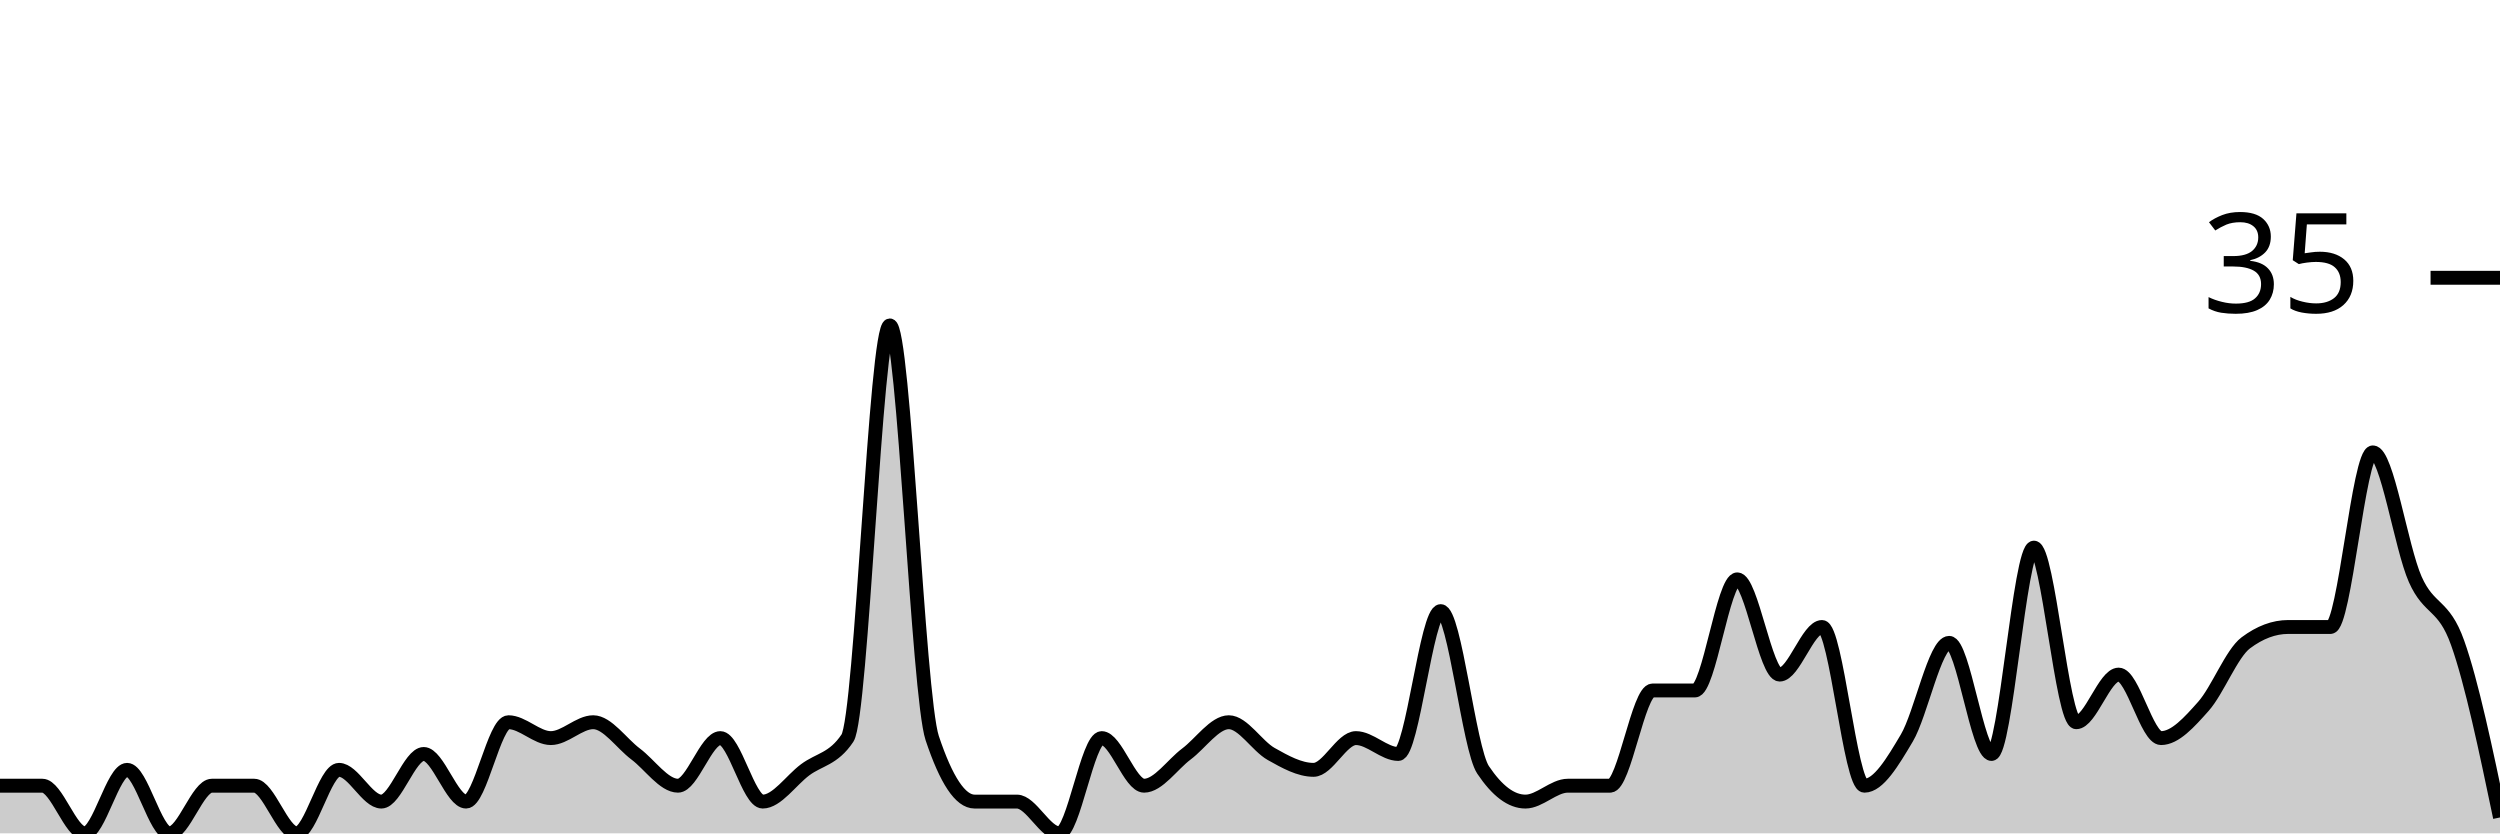
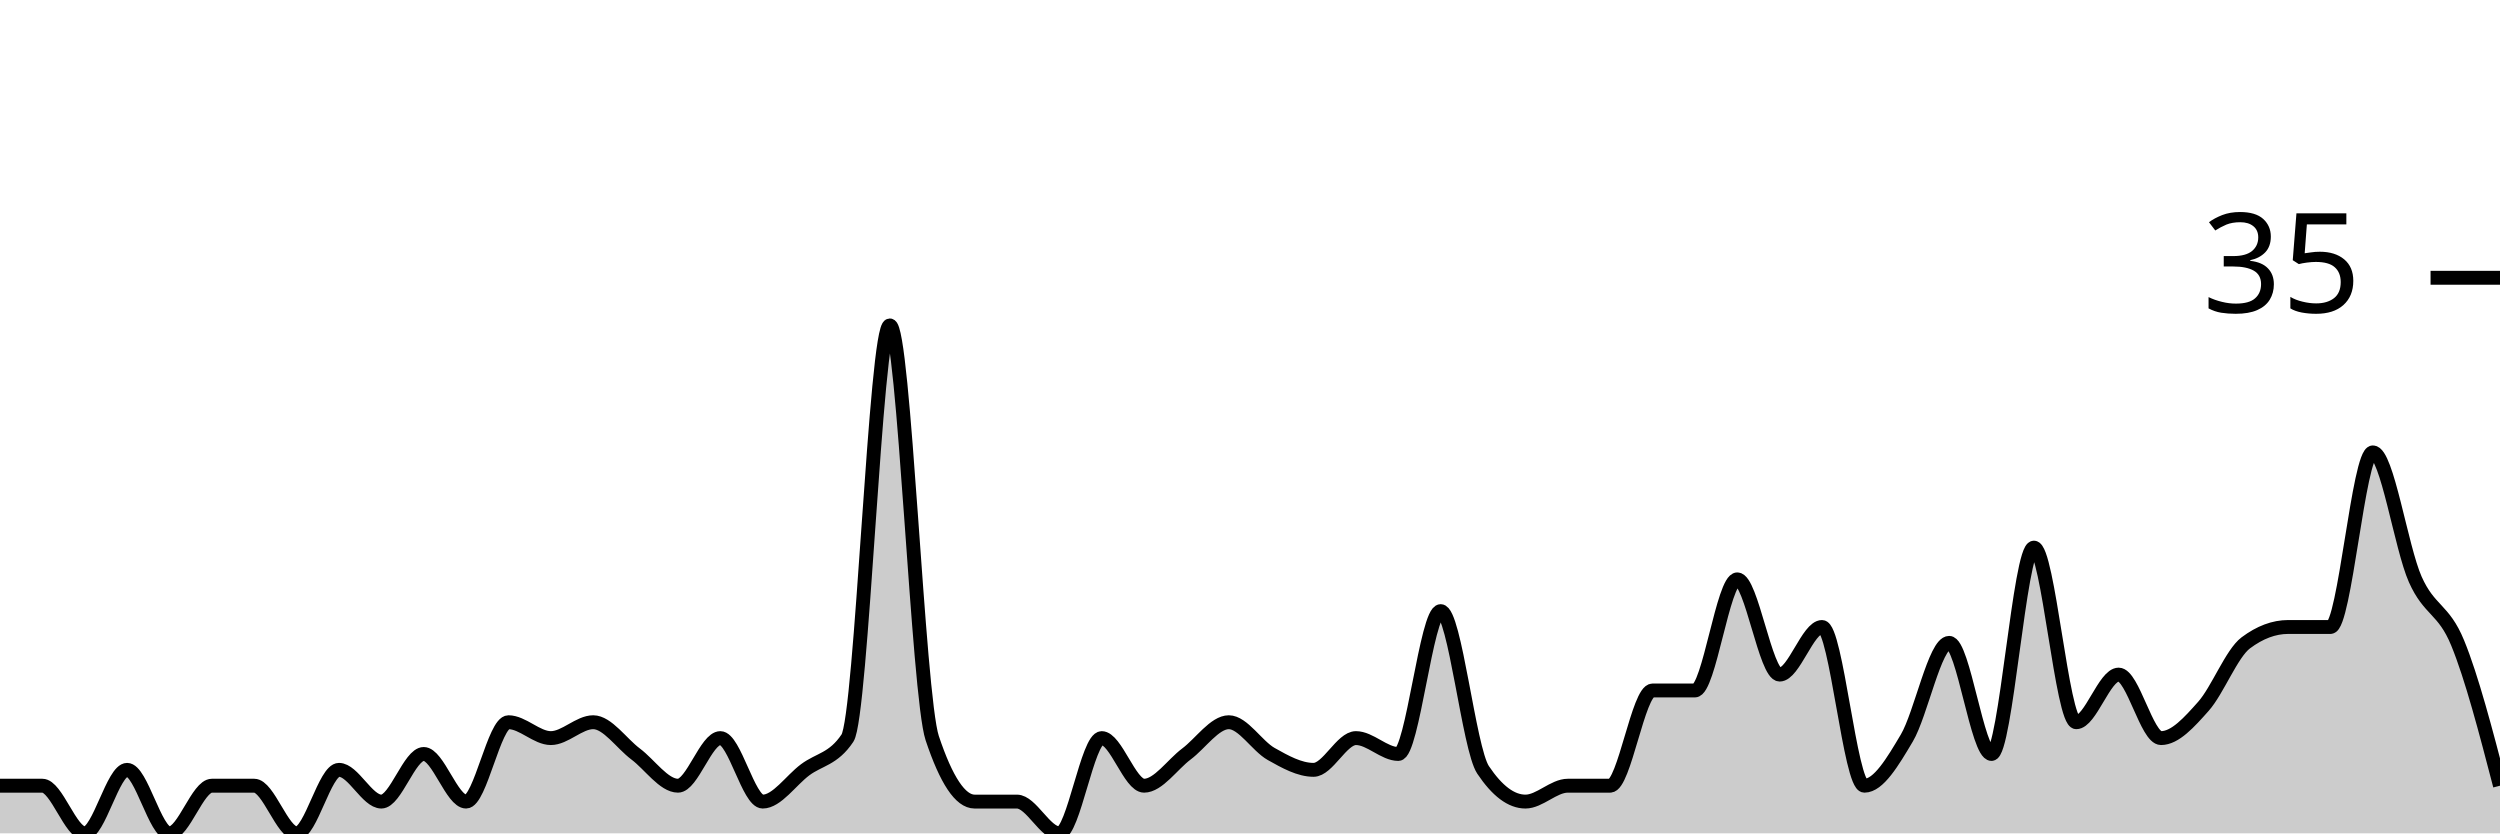
<svg xmlns="http://www.w3.org/2000/svg" viewBox="0 0 180 60">
  <g transform="translate(0,20)">
-     <path class="area" fill="rgba(0, 0, 0, 0.2)" d="M0,36.571C1.017,36.571,2.034,36.571,3.051,36.571C4.068,36.571,5.085,40,6.102,40C7.119,40,8.136,35.429,9.153,35.429C10.169,35.429,11.186,40,12.203,40C13.22,40,14.237,36.571,15.254,36.571C16.271,36.571,17.288,36.571,18.305,36.571C19.322,36.571,20.339,40,21.356,40C22.373,40,23.39,35.429,24.407,35.429C25.424,35.429,26.441,37.714,27.458,37.714C28.475,37.714,29.492,34.286,30.508,34.286C31.525,34.286,32.542,37.714,33.559,37.714C34.576,37.714,35.593,32,36.61,32C37.627,32,38.644,33.143,39.661,33.143C40.678,33.143,41.695,32,42.712,32C43.729,32,44.746,33.524,45.763,34.286C46.78,35.048,47.797,36.571,48.814,36.571C49.831,36.571,50.847,33.143,51.864,33.143C52.881,33.143,53.898,37.714,54.915,37.714C55.932,37.714,56.949,36.19,57.966,35.429C58.983,34.667,60,34.667,61.017,33.143C62.034,31.619,63.051,3.429,64.068,3.429C65.085,3.429,66.102,30.095,67.119,33.143C68.136,36.19,69.153,37.714,70.169,37.714C71.186,37.714,72.203,37.714,73.22,37.714C74.237,37.714,75.254,40,76.271,40C77.288,40,78.305,33.143,79.322,33.143C80.339,33.143,81.356,36.571,82.373,36.571C83.39,36.571,84.407,35.048,85.424,34.286C86.441,33.524,87.458,32,88.475,32C89.492,32,90.508,33.714,91.525,34.286C92.542,34.857,93.559,35.429,94.576,35.429C95.593,35.429,96.61,33.143,97.627,33.143C98.644,33.143,99.661,34.286,100.678,34.286C101.695,34.286,102.712,24,103.729,24C104.746,24,105.763,33.905,106.78,35.429C107.797,36.952,108.814,37.714,109.831,37.714C110.847,37.714,111.864,36.571,112.881,36.571C113.898,36.571,114.915,36.571,115.932,36.571C116.949,36.571,117.966,29.714,118.983,29.714C120,29.714,121.017,29.714,122.034,29.714C123.051,29.714,124.068,21.714,125.085,21.714C126.102,21.714,127.119,28.571,128.136,28.571C129.153,28.571,130.169,25.143,131.186,25.143C132.203,25.143,133.22,36.571,134.237,36.571C135.254,36.571,136.271,34.857,137.288,33.143C138.305,31.429,139.322,26.286,140.339,26.286C141.356,26.286,142.373,34.286,143.39,34.286C144.407,34.286,145.424,19.429,146.441,19.429C147.458,19.429,148.475,32,149.492,32C150.508,32,151.525,28.571,152.542,28.571C153.559,28.571,154.576,33.143,155.593,33.143C156.61,33.143,157.627,32,158.644,30.857C159.661,29.714,160.678,27.048,161.695,26.286C162.712,25.524,163.729,25.143,164.746,25.143C165.763,25.143,166.78,25.143,167.797,25.143C168.814,25.143,169.831,12.571,170.847,12.571C171.864,12.571,172.881,19.429,173.898,21.714C174.915,24,175.932,23.429,176.949,26.286C177.966,29.143,178.983,34,180,38.857L180,40C178.983,40,177.966,40,176.949,40C175.932,40,174.915,40,173.898,40C172.881,40,171.864,40,170.847,40C169.831,40,168.814,40,167.797,40C166.78,40,165.763,40,164.746,40C163.729,40,162.712,40,161.695,40C160.678,40,159.661,40,158.644,40C157.627,40,156.61,40,155.593,40C154.576,40,153.559,40,152.542,40C151.525,40,150.508,40,149.492,40C148.475,40,147.458,40,146.441,40C145.424,40,144.407,40,143.39,40C142.373,40,141.356,40,140.339,40C139.322,40,138.305,40,137.288,40C136.271,40,135.254,40,134.237,40C133.22,40,132.203,40,131.186,40C130.169,40,129.153,40,128.136,40C127.119,40,126.102,40,125.085,40C124.068,40,123.051,40,122.034,40C121.017,40,120,40,118.983,40C117.966,40,116.949,40,115.932,40C114.915,40,113.898,40,112.881,40C111.864,40,110.847,40,109.831,40C108.814,40,107.797,40,106.78,40C105.763,40,104.746,40,103.729,40C102.712,40,101.695,40,100.678,40C99.661,40,98.644,40,97.627,40C96.61,40,95.593,40,94.576,40C93.559,40,92.542,40,91.525,40C90.508,40,89.492,40,88.475,40C87.458,40,86.441,40,85.424,40C84.407,40,83.39,40,82.373,40C81.356,40,80.339,40,79.322,40C78.305,40,77.288,40,76.271,40C75.254,40,74.237,40,73.22,40C72.203,40,71.186,40,70.169,40C69.153,40,68.136,40,67.119,40C66.102,40,65.085,40,64.068,40C63.051,40,62.034,40,61.017,40C60,40,58.983,40,57.966,40C56.949,40,55.932,40,54.915,40C53.898,40,52.881,40,51.864,40C50.847,40,49.831,40,48.814,40C47.797,40,46.78,40,45.763,40C44.746,40,43.729,40,42.712,40C41.695,40,40.678,40,39.661,40C38.644,40,37.627,40,36.61,40C35.593,40,34.576,40,33.559,40C32.542,40,31.525,40,30.508,40C29.492,40,28.475,40,27.458,40C26.441,40,25.424,40,24.407,40C23.39,40,22.373,40,21.356,40C20.339,40,19.322,40,18.305,40C17.288,40,16.271,40,15.254,40C14.237,40,13.22,40,12.203,40C11.186,40,10.169,40,9.153,40C8.136,40,7.119,40,6.102,40C5.085,40,4.068,40,3.051,40C2.034,40,1.017,40,0,40Z" />
-     <path class="line" stroke="black" fill="none" d="M0,36.571C1.017,36.571,2.034,36.571,3.051,36.571C4.068,36.571,5.085,40,6.102,40C7.119,40,8.136,35.429,9.153,35.429C10.169,35.429,11.186,40,12.203,40C13.22,40,14.237,36.571,15.254,36.571C16.271,36.571,17.288,36.571,18.305,36.571C19.322,36.571,20.339,40,21.356,40C22.373,40,23.39,35.429,24.407,35.429C25.424,35.429,26.441,37.714,27.458,37.714C28.475,37.714,29.492,34.286,30.508,34.286C31.525,34.286,32.542,37.714,33.559,37.714C34.576,37.714,35.593,32,36.61,32C37.627,32,38.644,33.143,39.661,33.143C40.678,33.143,41.695,32,42.712,32C43.729,32,44.746,33.524,45.763,34.286C46.78,35.048,47.797,36.571,48.814,36.571C49.831,36.571,50.847,33.143,51.864,33.143C52.881,33.143,53.898,37.714,54.915,37.714C55.932,37.714,56.949,36.19,57.966,35.429C58.983,34.667,60,34.667,61.017,33.143C62.034,31.619,63.051,3.429,64.068,3.429C65.085,3.429,66.102,30.095,67.119,33.143C68.136,36.19,69.153,37.714,70.169,37.714C71.186,37.714,72.203,37.714,73.22,37.714C74.237,37.714,75.254,40,76.271,40C77.288,40,78.305,33.143,79.322,33.143C80.339,33.143,81.356,36.571,82.373,36.571C83.39,36.571,84.407,35.048,85.424,34.286C86.441,33.524,87.458,32,88.475,32C89.492,32,90.508,33.714,91.525,34.286C92.542,34.857,93.559,35.429,94.576,35.429C95.593,35.429,96.61,33.143,97.627,33.143C98.644,33.143,99.661,34.286,100.678,34.286C101.695,34.286,102.712,24,103.729,24C104.746,24,105.763,33.905,106.78,35.429C107.797,36.952,108.814,37.714,109.831,37.714C110.847,37.714,111.864,36.571,112.881,36.571C113.898,36.571,114.915,36.571,115.932,36.571C116.949,36.571,117.966,29.714,118.983,29.714C120,29.714,121.017,29.714,122.034,29.714C123.051,29.714,124.068,21.714,125.085,21.714C126.102,21.714,127.119,28.571,128.136,28.571C129.153,28.571,130.169,25.143,131.186,25.143C132.203,25.143,133.22,36.571,134.237,36.571C135.254,36.571,136.271,34.857,137.288,33.143C138.305,31.429,139.322,26.286,140.339,26.286C141.356,26.286,142.373,34.286,143.39,34.286C144.407,34.286,145.424,19.429,146.441,19.429C147.458,19.429,148.475,32,149.492,32C150.508,32,151.525,28.571,152.542,28.571C153.559,28.571,154.576,33.143,155.593,33.143C156.61,33.143,157.627,32,158.644,30.857C159.661,29.714,160.678,27.048,161.695,26.286C162.712,25.524,163.729,25.143,164.746,25.143C165.763,25.143,166.78,25.143,167.797,25.143C168.814,25.143,169.831,12.571,170.847,12.571C171.864,12.571,172.881,19.429,173.898,21.714C174.915,24,175.932,23.429,176.949,26.286C177.966,29.143,178.983,34,180,38.857" />
+     <path class="area" fill="rgba(0, 0, 0, 0.2)" d="M0,36.571C1.017,36.571,2.034,36.571,3.051,36.571C4.068,36.571,5.085,40,6.102,40C7.119,40,8.136,35.429,9.153,35.429C10.169,35.429,11.186,40,12.203,40C13.22,40,14.237,36.571,15.254,36.571C16.271,36.571,17.288,36.571,18.305,36.571C19.322,36.571,20.339,40,21.356,40C22.373,40,23.39,35.429,24.407,35.429C25.424,35.429,26.441,37.714,27.458,37.714C28.475,37.714,29.492,34.286,30.508,34.286C31.525,34.286,32.542,37.714,33.559,37.714C34.576,37.714,35.593,32,36.61,32C37.627,32,38.644,33.143,39.661,33.143C40.678,33.143,41.695,32,42.712,32C43.729,32,44.746,33.524,45.763,34.286C46.78,35.048,47.797,36.571,48.814,36.571C49.831,36.571,50.847,33.143,51.864,33.143C52.881,33.143,53.898,37.714,54.915,37.714C55.932,37.714,56.949,36.19,57.966,35.429C58.983,34.667,60,34.667,61.017,33.143C62.034,31.619,63.051,3.429,64.068,3.429C65.085,3.429,66.102,30.095,67.119,33.143C68.136,36.19,69.153,37.714,70.169,37.714C71.186,37.714,72.203,37.714,73.22,37.714C74.237,37.714,75.254,40,76.271,40C77.288,40,78.305,33.143,79.322,33.143C80.339,33.143,81.356,36.571,82.373,36.571C83.39,36.571,84.407,35.048,85.424,34.286C86.441,33.524,87.458,32,88.475,32C89.492,32,90.508,33.714,91.525,34.286C92.542,34.857,93.559,35.429,94.576,35.429C95.593,35.429,96.61,33.143,97.627,33.143C98.644,33.143,99.661,34.286,100.678,34.286C101.695,34.286,102.712,24,103.729,24C104.746,24,105.763,33.905,106.78,35.429C107.797,36.952,108.814,37.714,109.831,37.714C110.847,37.714,111.864,36.571,112.881,36.571C113.898,36.571,114.915,36.571,115.932,36.571C116.949,36.571,117.966,29.714,118.983,29.714C120,29.714,121.017,29.714,122.034,29.714C123.051,29.714,124.068,21.714,125.085,21.714C126.102,21.714,127.119,28.571,128.136,28.571C129.153,28.571,130.169,25.143,131.186,25.143C132.203,25.143,133.22,36.571,134.237,36.571C135.254,36.571,136.271,34.857,137.288,33.143C138.305,31.429,139.322,26.286,140.339,26.286C141.356,26.286,142.373,34.286,143.39,34.286C144.407,34.286,145.424,19.429,146.441,19.429C147.458,19.429,148.475,32,149.492,32C150.508,32,151.525,28.571,152.542,28.571C153.559,28.571,154.576,33.143,155.593,33.143C156.61,33.143,157.627,32,158.644,30.857C159.661,29.714,160.678,27.048,161.695,26.286C162.712,25.524,163.729,25.143,164.746,25.143C165.763,25.143,166.78,25.143,167.797,25.143C168.814,25.143,169.831,12.571,170.847,12.571C171.864,12.571,172.881,19.429,173.898,21.714C174.915,24,175.932,23.81,176.949,26.286C177.966,28.762,178.983,32.667,180,36.571L180,40C178.983,40,177.966,40,176.949,40C175.932,40,174.915,40,173.898,40C172.881,40,171.864,40,170.847,40C169.831,40,168.814,40,167.797,40C166.78,40,165.763,40,164.746,40C163.729,40,162.712,40,161.695,40C160.678,40,159.661,40,158.644,40C157.627,40,156.61,40,155.593,40C154.576,40,153.559,40,152.542,40C151.525,40,150.508,40,149.492,40C148.475,40,147.458,40,146.441,40C145.424,40,144.407,40,143.39,40C142.373,40,141.356,40,140.339,40C139.322,40,138.305,40,137.288,40C136.271,40,135.254,40,134.237,40C133.22,40,132.203,40,131.186,40C130.169,40,129.153,40,128.136,40C127.119,40,126.102,40,125.085,40C124.068,40,123.051,40,122.034,40C121.017,40,120,40,118.983,40C117.966,40,116.949,40,115.932,40C114.915,40,113.898,40,112.881,40C111.864,40,110.847,40,109.831,40C108.814,40,107.797,40,106.78,40C105.763,40,104.746,40,103.729,40C102.712,40,101.695,40,100.678,40C99.661,40,98.644,40,97.627,40C96.61,40,95.593,40,94.576,40C93.559,40,92.542,40,91.525,40C90.508,40,89.492,40,88.475,40C87.458,40,86.441,40,85.424,40C84.407,40,83.39,40,82.373,40C81.356,40,80.339,40,79.322,40C78.305,40,77.288,40,76.271,40C75.254,40,74.237,40,73.22,40C72.203,40,71.186,40,70.169,40C69.153,40,68.136,40,67.119,40C66.102,40,65.085,40,64.068,40C63.051,40,62.034,40,61.017,40C60,40,58.983,40,57.966,40C56.949,40,55.932,40,54.915,40C53.898,40,52.881,40,51.864,40C50.847,40,49.831,40,48.814,40C47.797,40,46.78,40,45.763,40C44.746,40,43.729,40,42.712,40C41.695,40,40.678,40,39.661,40C38.644,40,37.627,40,36.61,40C35.593,40,34.576,40,33.559,40C32.542,40,31.525,40,30.508,40C29.492,40,28.475,40,27.458,40C26.441,40,25.424,40,24.407,40C23.39,40,22.373,40,21.356,40C20.339,40,19.322,40,18.305,40C17.288,40,16.271,40,15.254,40C14.237,40,13.22,40,12.203,40C11.186,40,10.169,40,9.153,40C8.136,40,7.119,40,6.102,40C5.085,40,4.068,40,3.051,40C2.034,40,1.017,40,0,40Z" />
+     <path class="line" stroke="black" fill="none" d="M0,36.571C1.017,36.571,2.034,36.571,3.051,36.571C4.068,36.571,5.085,40,6.102,40C7.119,40,8.136,35.429,9.153,35.429C10.169,35.429,11.186,40,12.203,40C13.22,40,14.237,36.571,15.254,36.571C16.271,36.571,17.288,36.571,18.305,36.571C19.322,36.571,20.339,40,21.356,40C22.373,40,23.39,35.429,24.407,35.429C25.424,35.429,26.441,37.714,27.458,37.714C28.475,37.714,29.492,34.286,30.508,34.286C31.525,34.286,32.542,37.714,33.559,37.714C34.576,37.714,35.593,32,36.61,32C37.627,32,38.644,33.143,39.661,33.143C40.678,33.143,41.695,32,42.712,32C43.729,32,44.746,33.524,45.763,34.286C46.78,35.048,47.797,36.571,48.814,36.571C49.831,36.571,50.847,33.143,51.864,33.143C52.881,33.143,53.898,37.714,54.915,37.714C55.932,37.714,56.949,36.19,57.966,35.429C58.983,34.667,60,34.667,61.017,33.143C62.034,31.619,63.051,3.429,64.068,3.429C65.085,3.429,66.102,30.095,67.119,33.143C68.136,36.19,69.153,37.714,70.169,37.714C71.186,37.714,72.203,37.714,73.22,37.714C74.237,37.714,75.254,40,76.271,40C77.288,40,78.305,33.143,79.322,33.143C80.339,33.143,81.356,36.571,82.373,36.571C83.39,36.571,84.407,35.048,85.424,34.286C86.441,33.524,87.458,32,88.475,32C89.492,32,90.508,33.714,91.525,34.286C92.542,34.857,93.559,35.429,94.576,35.429C95.593,35.429,96.61,33.143,97.627,33.143C98.644,33.143,99.661,34.286,100.678,34.286C101.695,34.286,102.712,24,103.729,24C104.746,24,105.763,33.905,106.78,35.429C107.797,36.952,108.814,37.714,109.831,37.714C110.847,37.714,111.864,36.571,112.881,36.571C113.898,36.571,114.915,36.571,115.932,36.571C116.949,36.571,117.966,29.714,118.983,29.714C120,29.714,121.017,29.714,122.034,29.714C123.051,29.714,124.068,21.714,125.085,21.714C126.102,21.714,127.119,28.571,128.136,28.571C129.153,28.571,130.169,25.143,131.186,25.143C132.203,25.143,133.22,36.571,134.237,36.571C135.254,36.571,136.271,34.857,137.288,33.143C138.305,31.429,139.322,26.286,140.339,26.286C141.356,26.286,142.373,34.286,143.39,34.286C144.407,34.286,145.424,19.429,146.441,19.429C147.458,19.429,148.475,32,149.492,32C150.508,32,151.525,28.571,152.542,28.571C153.559,28.571,154.576,33.143,155.593,33.143C156.61,33.143,157.627,32,158.644,30.857C159.661,29.714,160.678,27.048,161.695,26.286C162.712,25.524,163.729,25.143,164.746,25.143C165.763,25.143,166.78,25.143,167.797,25.143C168.814,25.143,169.831,12.571,170.847,12.571C171.864,12.571,172.881,19.429,173.898,21.714C174.915,24,175.932,23.81,176.949,26.286C177.966,28.762,178.983,32.667,180,36.571" />
    <path class="axis-ceiling" stroke-width="1" stroke="black" fill="none" d="M175,0L180,0" />
    <text class="axis-ceiling-label" font-family="sans-serif" text-anchor="end" font-size="10px" x="170" y="2.5">35</text>
  </g>
</svg>
